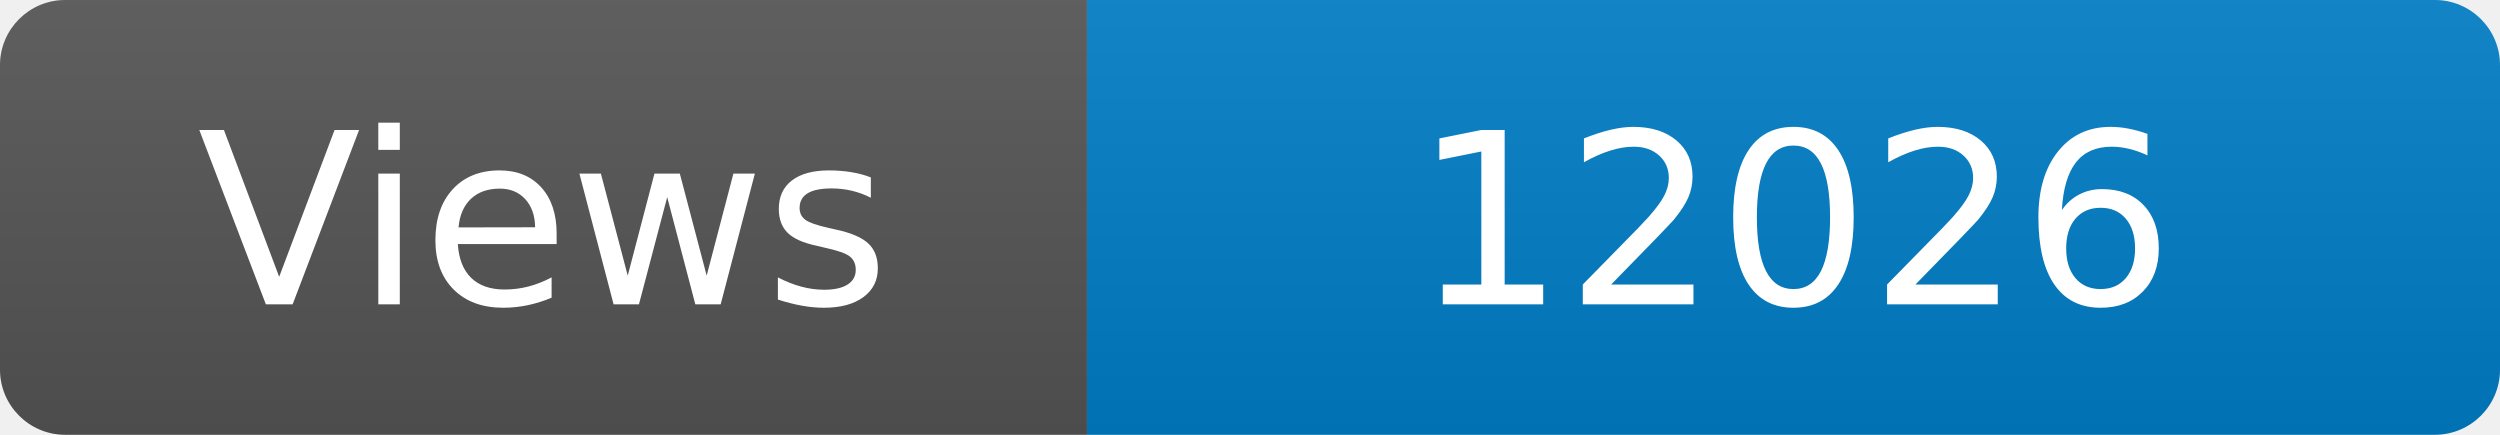
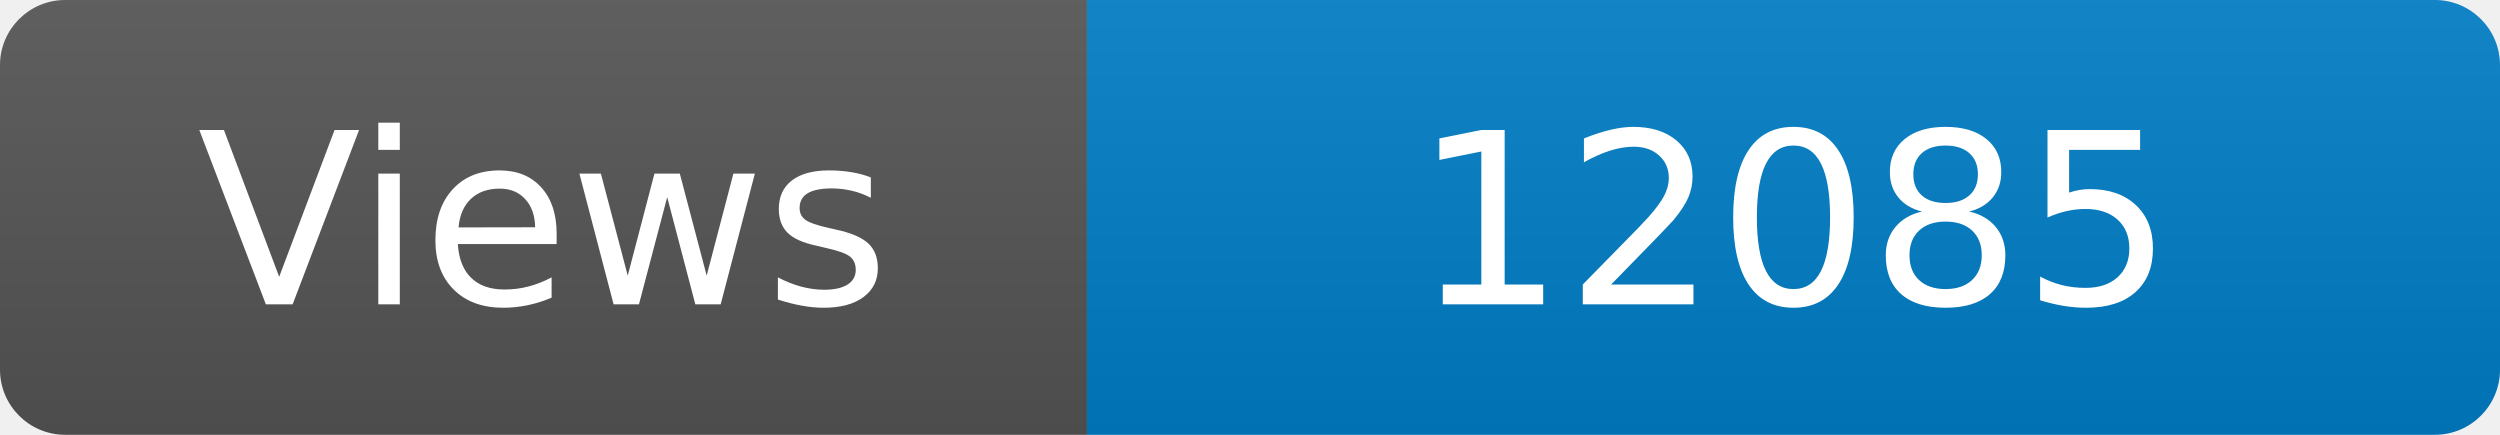
<svg xmlns="http://www.w3.org/2000/svg" width="115" height="20" role="img" aria-label="Maintained?: yes">
  <linearGradient id="s" x2="0" y2="100%">
    <stop offset="0" stop-color="#bbb" stop-opacity=".1" />
    <stop offset="1" stop-opacity=".1" />
  </linearGradient>
  <clipPath id="r">
    <rect width="115" height="20" rx="3" fill="#fff" />
  </clipPath>
  <g clip-path="url(#r)">
    <rect width="50" height="20" fill="#555" />
    <rect x="50" width="160" height="20" fill="#007ec6" />
    <rect width="115" height="20" fill="url(#s)" />
  </g>
  <g fill="#fff" text-anchor="middle" font-family="Verdana,Geneva,DejaVu Sans,sans-serif" font-size="110">
    <text x="250" y="140" transform="scale(.1)" fill="#fff">Views</text>
-     <text x="825" y="140" transform="scale(.1)" fill="#fff">12026</text>
+     <text x="825" y="140" transform="scale(.1)" fill="#fff">12085</text>
  </g>
</svg>
